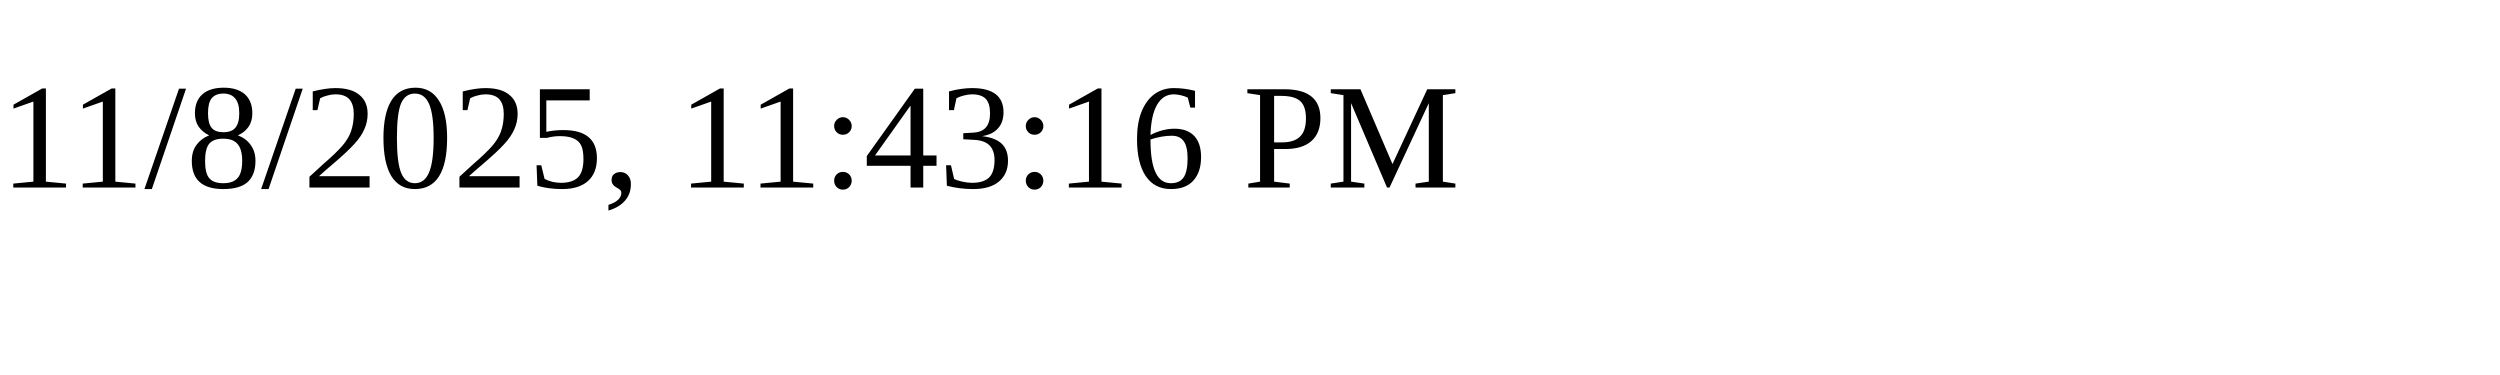
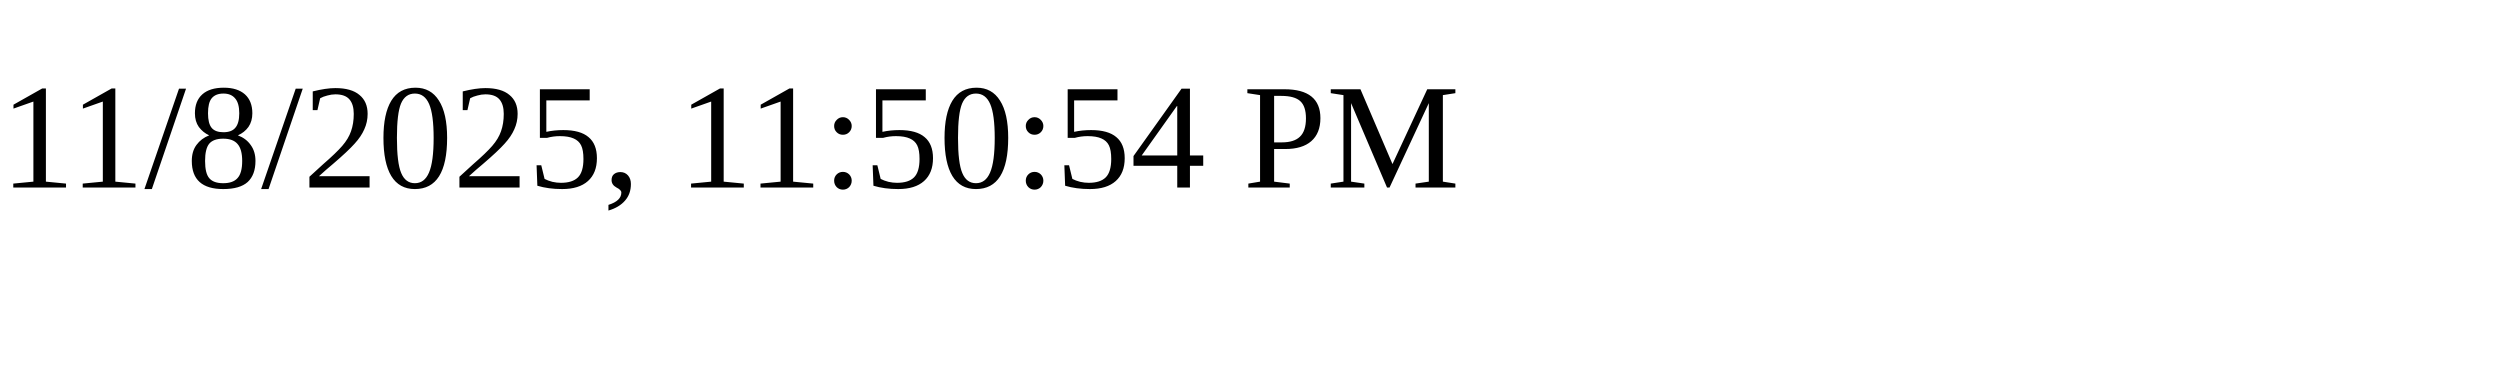
<svg xmlns="http://www.w3.org/2000/svg" height="30" width="200">
-   <text x="0" y="15">11/8/2025, 11:43:16 PM</text>
+   <text x="0" y="15">11/8/2025, 11:50:54 PM</text>
</svg>
